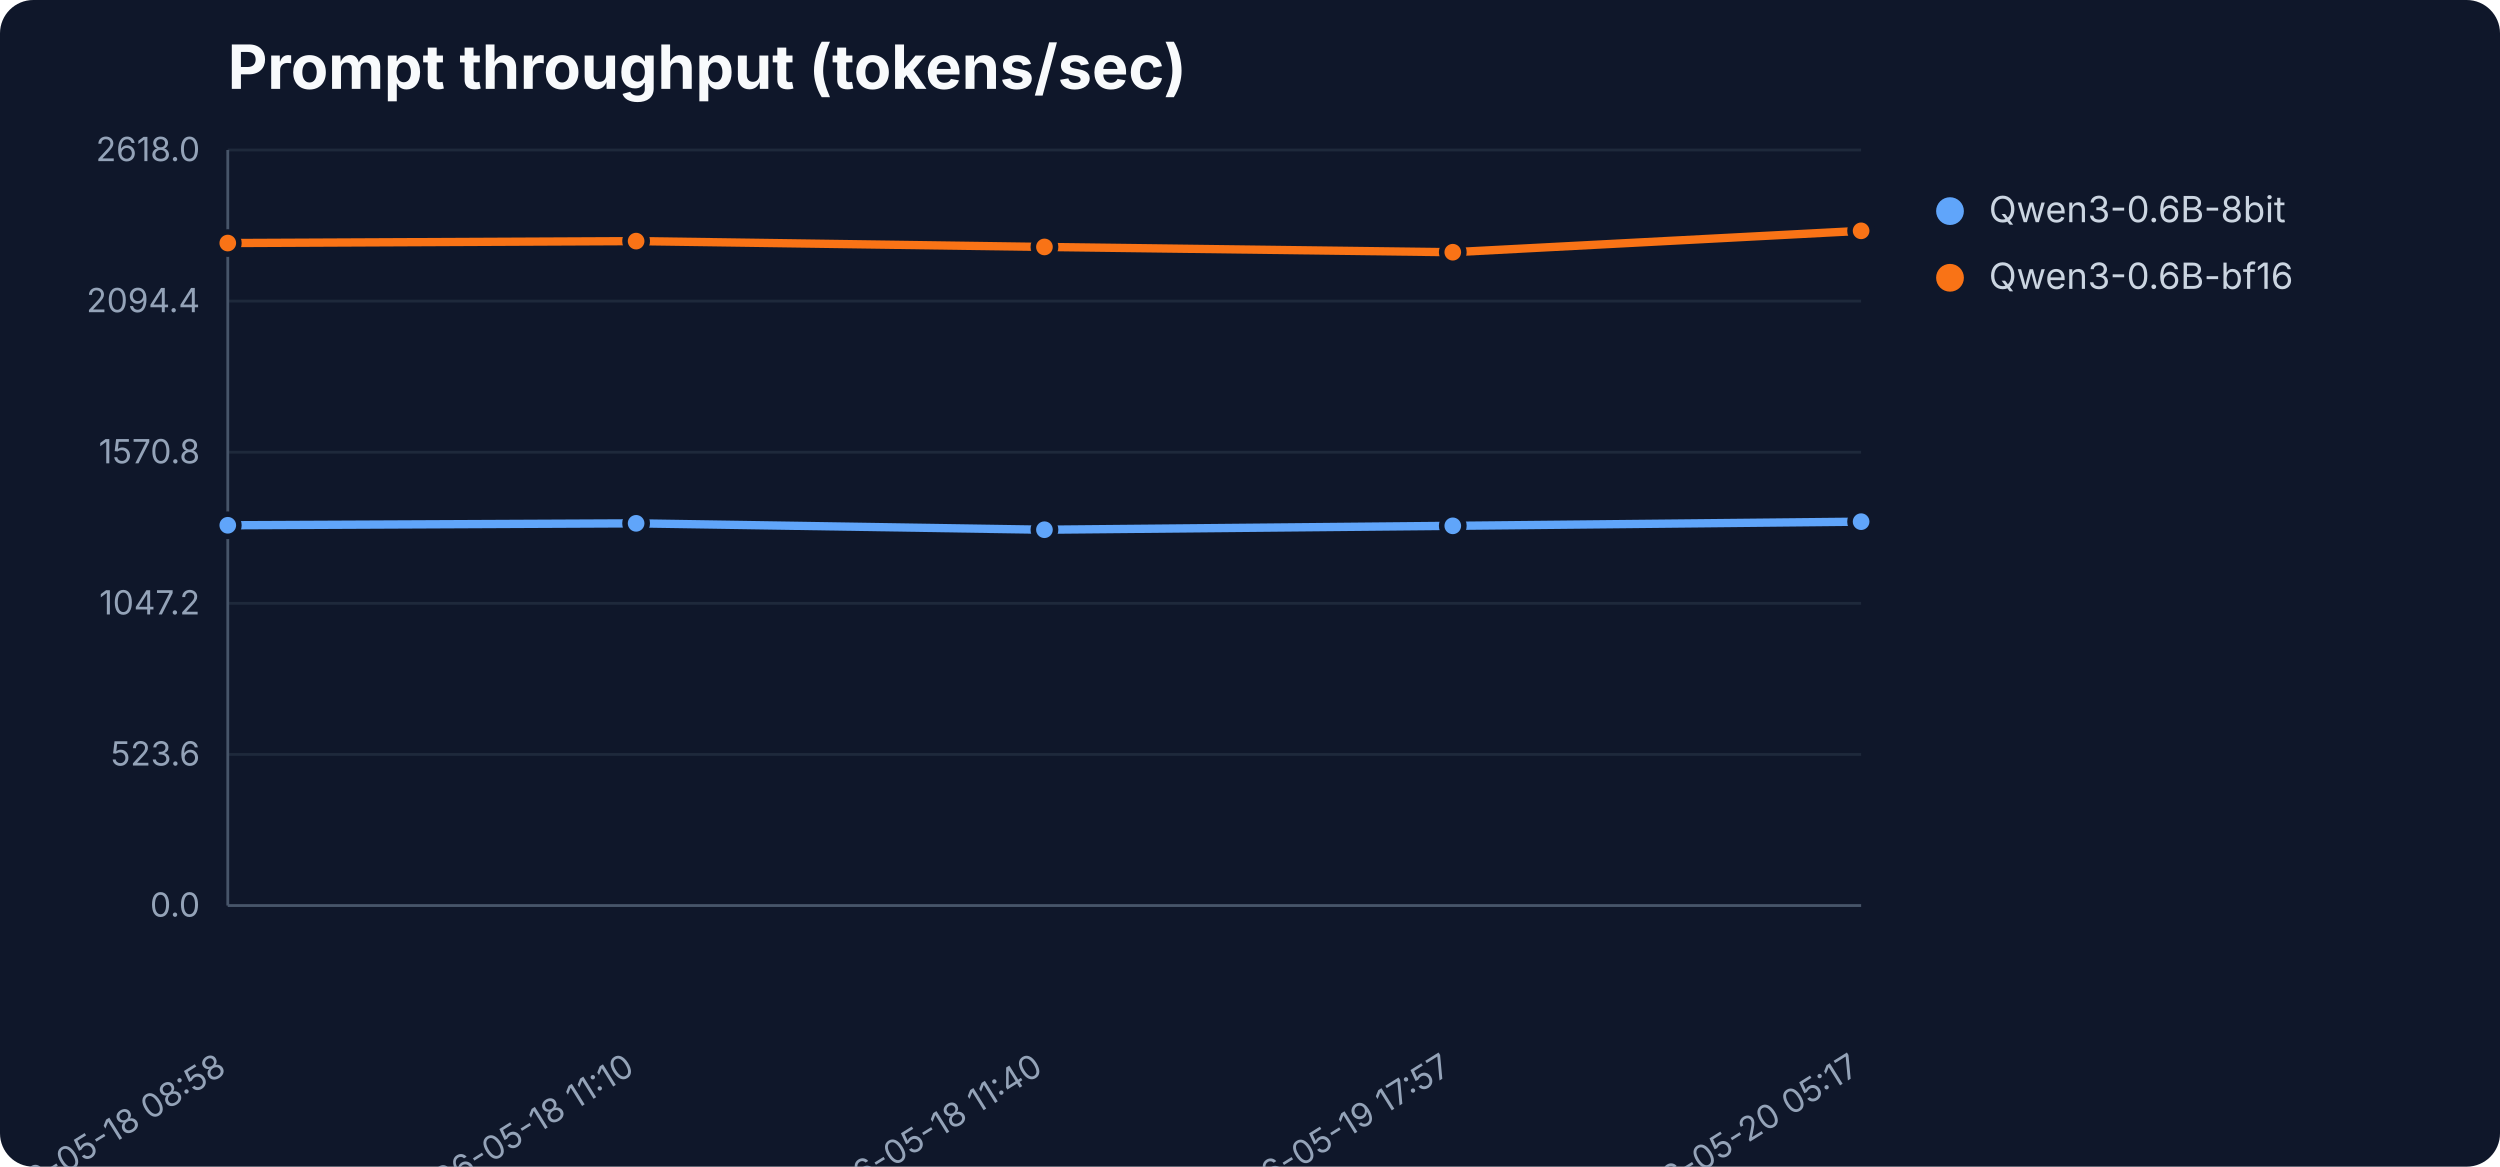
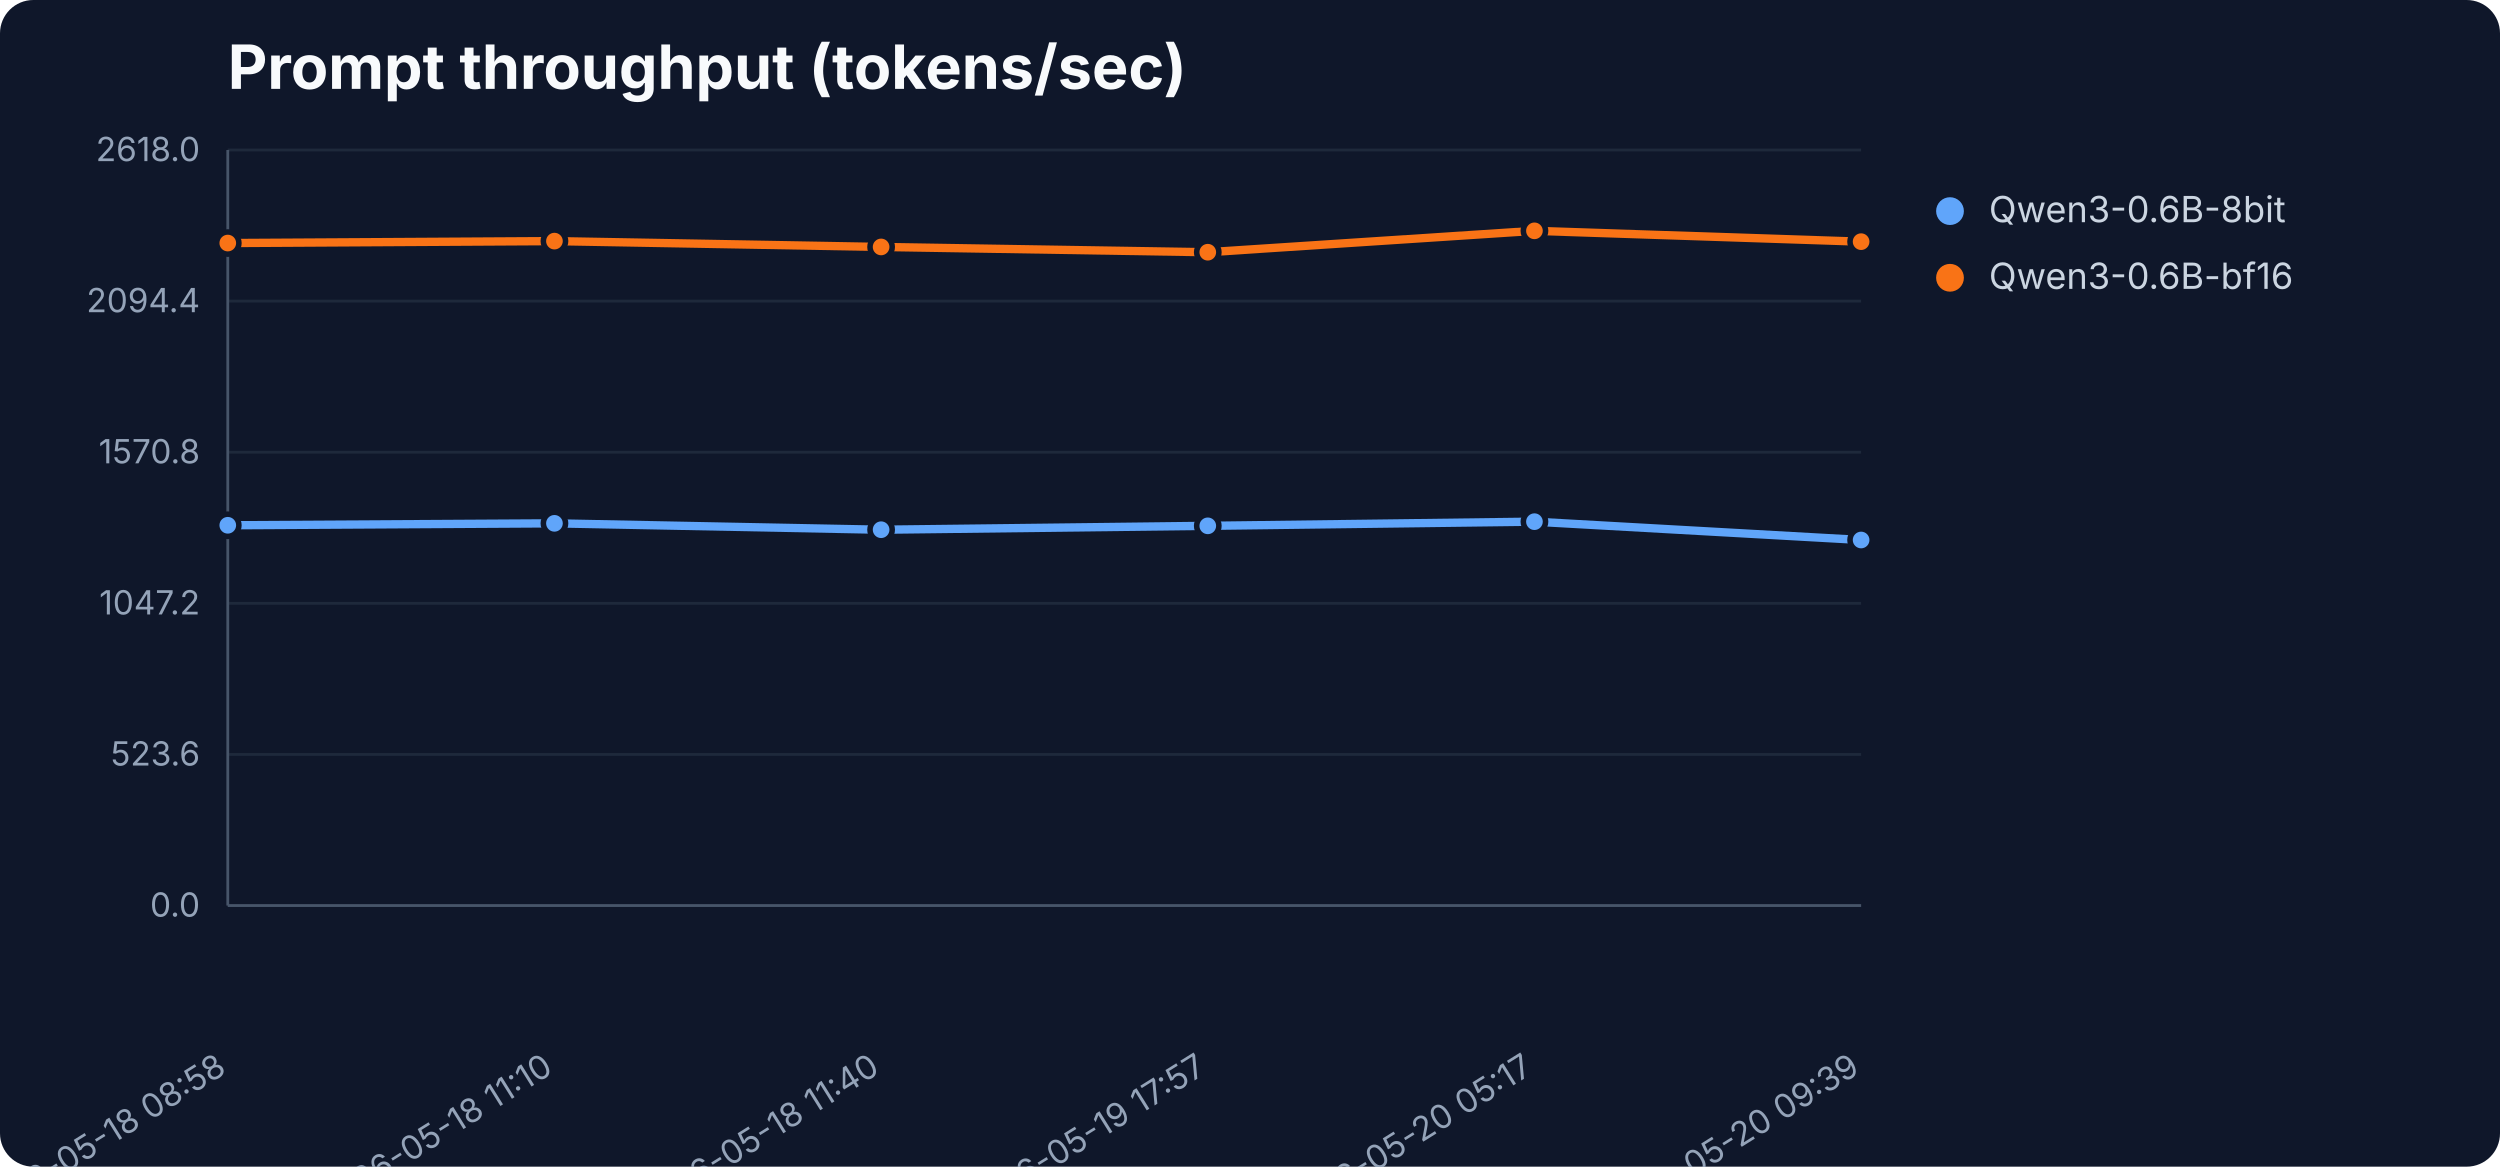
<svg xmlns="http://www.w3.org/2000/svg" width="900" height="420" viewBox="0 0 900 420" role="img" aria-label="Prompt throughput (tokens/sec)">
  <rect width="900" height="420" fill="#0f172a" rx="12" />
  <text x="82" y="32" font-family="Inter,Segoe UI,sans-serif" font-size="22" font-weight="700" fill="#f8fafc">Prompt throughput (tokens/sec)</text>
  <line x1="82" y1="326.0" x2="670" y2="326.0" stroke="#1e293b" stroke-width="1" />
  <text x="72" y="330.0" text-anchor="end" font-family="Inter,Segoe UI,sans-serif" font-size="12" fill="#94a3b8">0.0</text>
  <line x1="82" y1="271.6" x2="670" y2="271.6" stroke="#1e293b" stroke-width="1" />
  <text x="72" y="275.6" text-anchor="end" font-family="Inter,Segoe UI,sans-serif" font-size="12" fill="#94a3b8">523.6</text>
  <line x1="82" y1="217.2" x2="670" y2="217.2" stroke="#1e293b" stroke-width="1" />
  <text x="72" y="221.2" text-anchor="end" font-family="Inter,Segoe UI,sans-serif" font-size="12" fill="#94a3b8">1047.2</text>
  <line x1="82" y1="162.8" x2="670" y2="162.8" stroke="#1e293b" stroke-width="1" />
  <text x="72" y="166.8" text-anchor="end" font-family="Inter,Segoe UI,sans-serif" font-size="12" fill="#94a3b8">1570.8</text>
  <line x1="82" y1="108.4" x2="670" y2="108.4" stroke="#1e293b" stroke-width="1" />
  <text x="72" y="112.4" text-anchor="end" font-family="Inter,Segoe UI,sans-serif" font-size="12" fill="#94a3b8">2094.4</text>
  <line x1="82" y1="54.0" x2="670" y2="54.0" stroke="#1e293b" stroke-width="1" />
  <text x="72" y="58.0" text-anchor="end" font-family="Inter,Segoe UI,sans-serif" font-size="12" fill="#94a3b8">2618.0</text>
  <line x1="82" y1="54" x2="82" y2="326" stroke="#475569" />
  <line x1="82" y1="326" x2="670" y2="326" stroke="#475569" />
  <text x="82.0" y="386" text-anchor="end" transform="rotate(-32 82.0 386)" font-family="Inter,Segoe UI,sans-serif" font-size="12" fill="#94a3b8">2026-05-18 08:58</text>
-   <text x="229.0" y="386" text-anchor="end" transform="rotate(-32 229.0 386)" font-family="Inter,Segoe UI,sans-serif" font-size="12" fill="#94a3b8">2026-05-18 11:10</text>
-   <text x="376.0" y="386" text-anchor="end" transform="rotate(-32 376.0 386)" font-family="Inter,Segoe UI,sans-serif" font-size="12" fill="#94a3b8">2026-05-18 11:40</text>
-   <text x="523.0" y="386" text-anchor="end" transform="rotate(-32 523.0 386)" font-family="Inter,Segoe UI,sans-serif" font-size="12" fill="#94a3b8">2026-05-19 17:57</text>
-   <text x="670.0" y="386" text-anchor="end" transform="rotate(-32 670.0 386)" font-family="Inter,Segoe UI,sans-serif" font-size="12" fill="#94a3b8">2026-05-20 05:17</text>
-   <polyline points="82.0,189.1 229.0,188.4 376.0,190.7 523.0,189.3 670.0,187.8" fill="none" stroke="#60a5fa" stroke-width="3" stroke-linejoin="round" stroke-linecap="round" />
+   <text x="199.6" y="386" text-anchor="end" transform="rotate(-32 199.6 386)" font-family="Inter,Segoe UI,sans-serif" font-size="12" fill="#94a3b8">2026-05-18 11:10</text>
+   <text x="317.2" y="386" text-anchor="end" transform="rotate(-32 317.2 386)" font-family="Inter,Segoe UI,sans-serif" font-size="12" fill="#94a3b8">2026-05-18 11:40</text>
+   <text x="434.8" y="386" text-anchor="end" transform="rotate(-32 434.8 386)" font-family="Inter,Segoe UI,sans-serif" font-size="12" fill="#94a3b8">2026-05-19 17:57</text>
+   <text x="552.4" y="386" text-anchor="end" transform="rotate(-32 552.4 386)" font-family="Inter,Segoe UI,sans-serif" font-size="12" fill="#94a3b8">2026-05-20 05:17</text>
+   <text x="670.0" y="386" text-anchor="end" transform="rotate(-32 670.0 386)" font-family="Inter,Segoe UI,sans-serif" font-size="12" fill="#94a3b8">2026-05-20 09:39</text>
+   <polyline points="82.0,189.1 199.6,188.4 317.2,190.7 434.8,189.3 552.4,187.8 670.0,194.4" fill="none" stroke="#60a5fa" stroke-width="3" stroke-linejoin="round" stroke-linecap="round" />
  <circle cx="82.0" cy="189.1" r="4" fill="#60a5fa" stroke="#0f172a" stroke-width="2" />
-   <circle cx="229.0" cy="188.4" r="4" fill="#60a5fa" stroke="#0f172a" stroke-width="2" />
-   <circle cx="376.0" cy="190.7" r="4" fill="#60a5fa" stroke="#0f172a" stroke-width="2" />
-   <circle cx="523.0" cy="189.3" r="4" fill="#60a5fa" stroke="#0f172a" stroke-width="2" />
-   <circle cx="670.0" cy="187.8" r="4" fill="#60a5fa" stroke="#0f172a" stroke-width="2" />
+   <circle cx="199.6" cy="188.4" r="4" fill="#60a5fa" stroke="#0f172a" stroke-width="2" />
+   <circle cx="317.2" cy="190.7" r="4" fill="#60a5fa" stroke="#0f172a" stroke-width="2" />
+   <circle cx="434.8" cy="189.3" r="4" fill="#60a5fa" stroke="#0f172a" stroke-width="2" />
+   <circle cx="552.4" cy="187.8" r="4" fill="#60a5fa" stroke="#0f172a" stroke-width="2" />
+   <circle cx="670.0" cy="194.4" r="4" fill="#60a5fa" stroke="#0f172a" stroke-width="2" />
  <circle cx="702" cy="76" r="5" fill="#60a5fa" />
  <text x="716" y="80" font-family="Inter,Segoe UI,sans-serif" font-size="13" fill="#cbd5e1">Qwen3-0.6B-8bit</text>
-   <polyline points="82.0,87.5 229.0,86.8 376.0,88.9 523.0,90.8 670.0,83.1" fill="none" stroke="#f97316" stroke-width="3" stroke-linejoin="round" stroke-linecap="round" />
+   <polyline points="82.0,87.5 199.6,86.8 317.2,88.9 434.8,90.8 552.4,83.1 670.0,87.0" fill="none" stroke="#f97316" stroke-width="3" stroke-linejoin="round" stroke-linecap="round" />
  <circle cx="82.0" cy="87.5" r="4" fill="#f97316" stroke="#0f172a" stroke-width="2" />
-   <circle cx="229.0" cy="86.8" r="4" fill="#f97316" stroke="#0f172a" stroke-width="2" />
-   <circle cx="376.0" cy="88.9" r="4" fill="#f97316" stroke="#0f172a" stroke-width="2" />
-   <circle cx="523.0" cy="90.8" r="4" fill="#f97316" stroke="#0f172a" stroke-width="2" />
-   <circle cx="670.0" cy="83.1" r="4" fill="#f97316" stroke="#0f172a" stroke-width="2" />
+   <circle cx="199.6" cy="86.8" r="4" fill="#f97316" stroke="#0f172a" stroke-width="2" />
+   <circle cx="317.2" cy="88.9" r="4" fill="#f97316" stroke="#0f172a" stroke-width="2" />
+   <circle cx="434.8" cy="90.8" r="4" fill="#f97316" stroke="#0f172a" stroke-width="2" />
+   <circle cx="552.4" cy="83.1" r="4" fill="#f97316" stroke="#0f172a" stroke-width="2" />
+   <circle cx="670.0" cy="87.0" r="4" fill="#f97316" stroke="#0f172a" stroke-width="2" />
  <circle cx="702" cy="100" r="5" fill="#f97316" />
  <text x="716" y="104" font-family="Inter,Segoe UI,sans-serif" font-size="13" fill="#cbd5e1">Qwen3-0.6B-bf16</text>
</svg>
